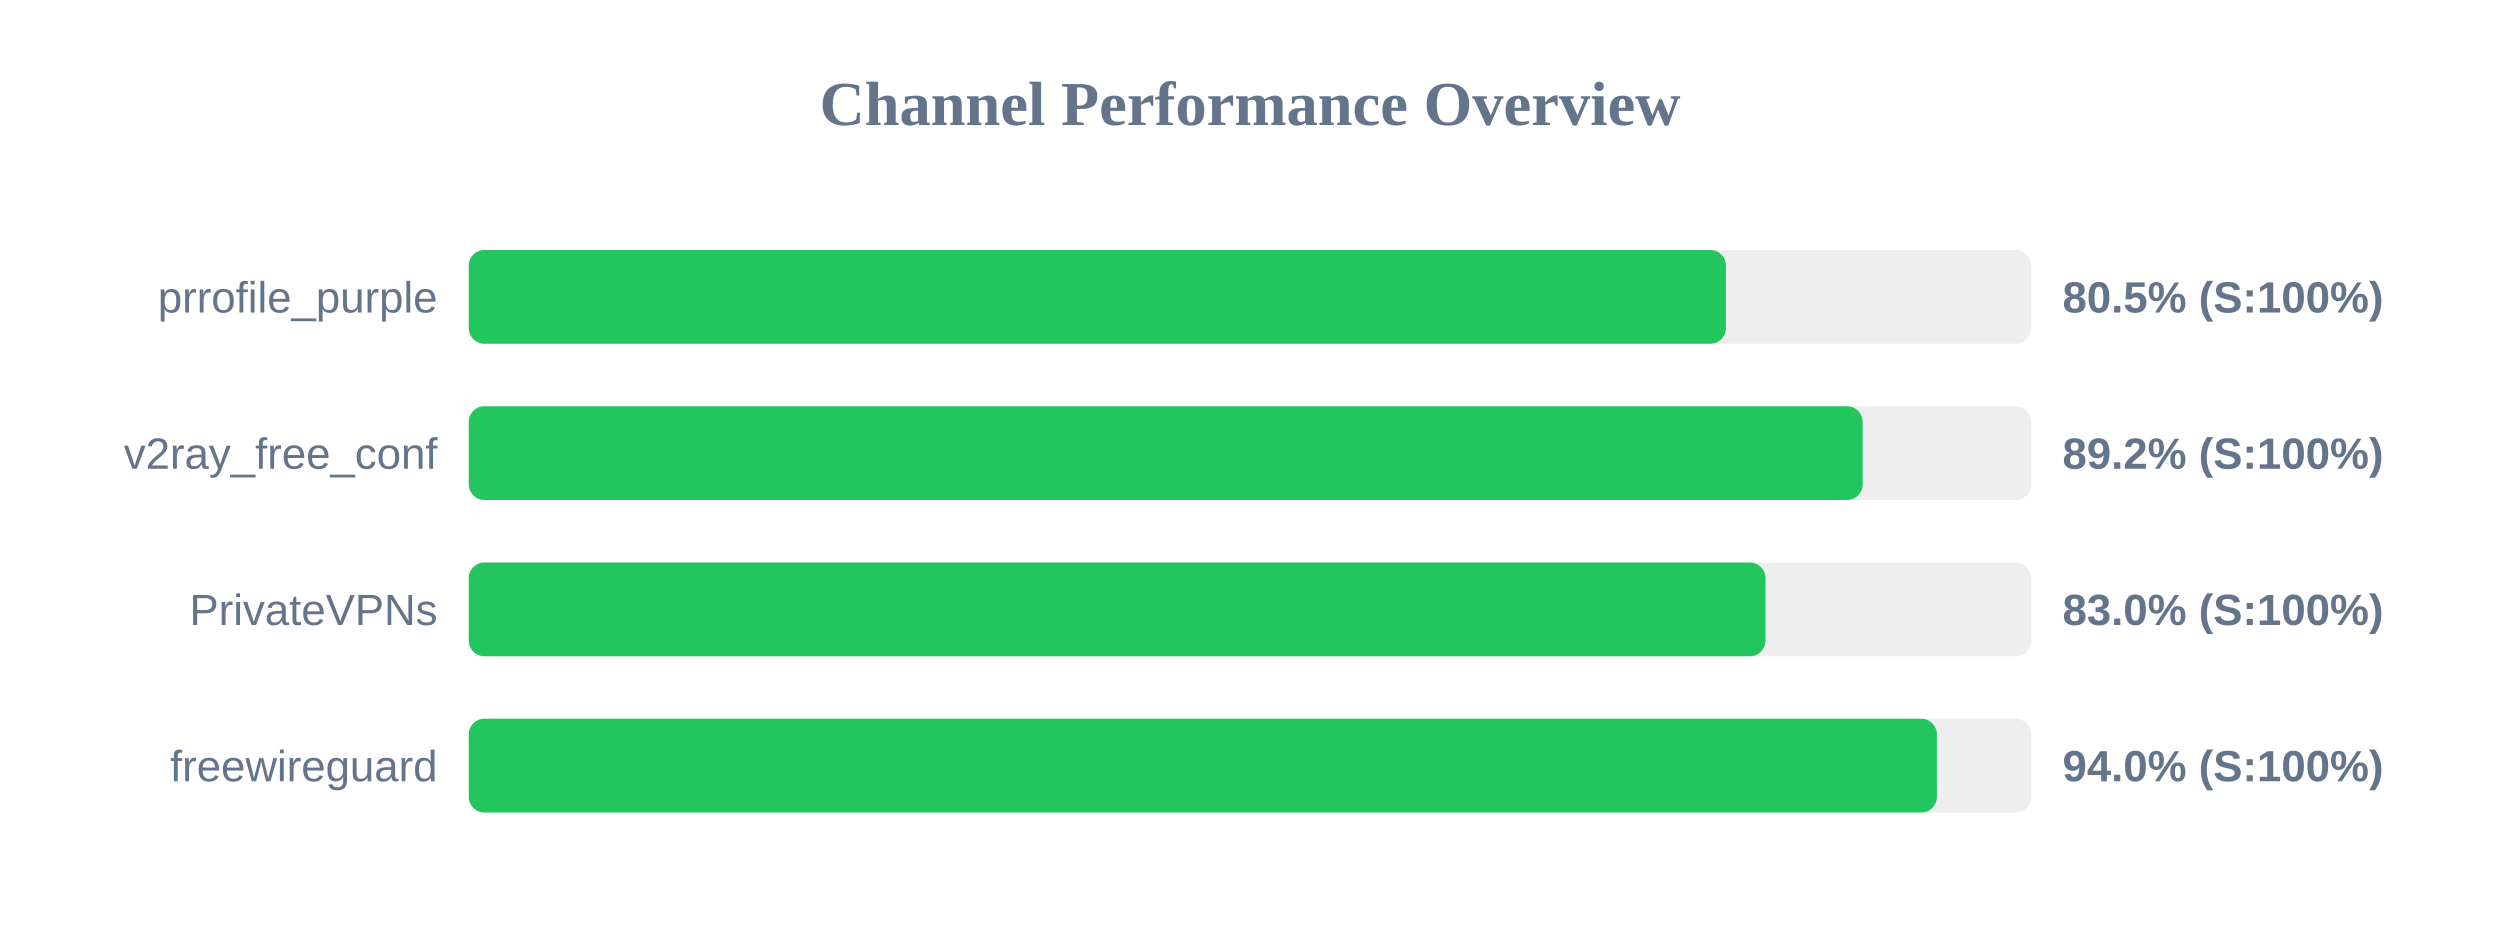
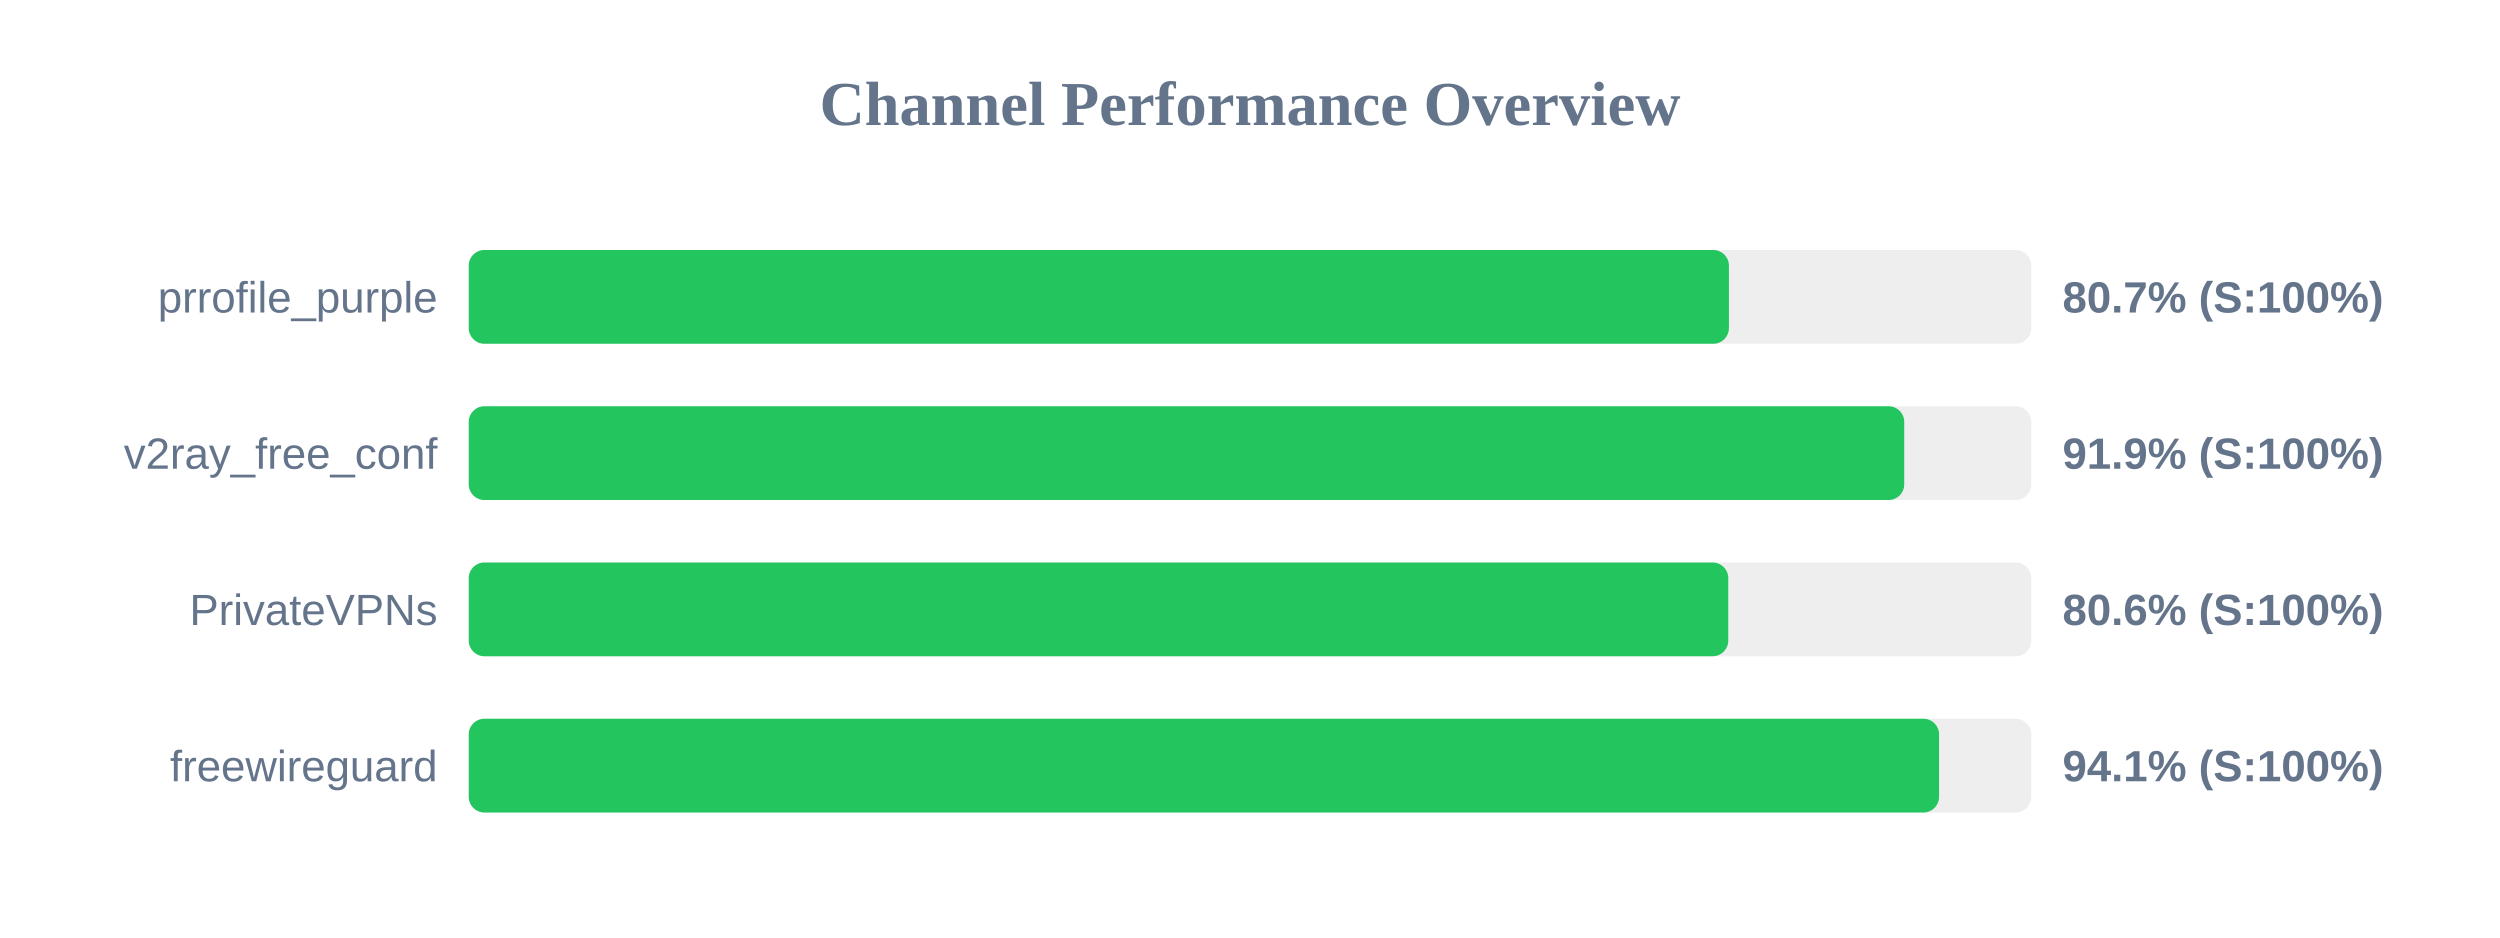
<svg xmlns="http://www.w3.org/2000/svg" width="800" height="300" version="1.1">
  <style>
        .row { font: 14px Arial; fill: #64748b; }
        .score { font: bold 14px Arial; fill: #64748b; }
    </style>
  <text x="400" y="40" text-anchor="middle" font-size="20px" font-weight="bold" fill="#64748b">Channel Performance Overview</text>
  <rect x="150" y="80" width="500" height="30" fill="#eee" rx="5" />
-   <rect x="150" y="80" width="402.3" height="30" fill="#22c55e" rx="5" />
+   <rect x="150" y="80" width="403.25" height="30" fill="#22c55e" rx="5" />
  <text x="140" y="100" text-anchor="end" class="row">prrofile_purple</text>
-   <text x="660" y="100" text-anchor="start" class="score">80.5% (S:100%)</text>
+   <text x="660" y="100" text-anchor="start" class="score">80.7% (S:100%)</text>
  <rect x="150" y="130" width="500" height="30" fill="#eee" rx="5" />
-   <rect x="150" y="130" width="446.05" height="30" fill="#22c55e" rx="5" />
+   <rect x="150" y="130" width="459.35" height="30" fill="#22c55e" rx="5" />
  <text x="140" y="150" text-anchor="end" class="row">v2ray_free_conf</text>
-   <text x="660" y="150" text-anchor="start" class="score">89.2% (S:100%)</text>
+   <text x="660" y="150" text-anchor="start" class="score">91.9% (S:100%)</text>
  <rect x="150" y="180" width="500" height="30" fill="#eee" rx="5" />
-   <rect x="150" y="180" width="414.95" height="30" fill="#22c55e" rx="5" />
+   <rect x="150" y="180" width="403.05" height="30" fill="#22c55e" rx="5" />
  <text x="140" y="200" text-anchor="end" class="row">PrivateVPNs</text>
-   <text x="660" y="200" text-anchor="start" class="score">83.0% (S:100%)</text>
+   <text x="660" y="200" text-anchor="start" class="score">80.6% (S:100%)</text>
  <rect x="150" y="230" width="500" height="30" fill="#eee" rx="5" />
-   <rect x="150" y="230" width="469.8" height="30" fill="#22c55e" rx="5" />
+   <rect x="150" y="230" width="470.5" height="30" fill="#22c55e" rx="5" />
  <text x="140" y="250" text-anchor="end" class="row">freewireguard</text>
-   <text x="660" y="250" text-anchor="start" class="score">94.0% (S:100%)</text>
+   <text x="660" y="250" text-anchor="start" class="score">94.1% (S:100%)</text>
</svg>
